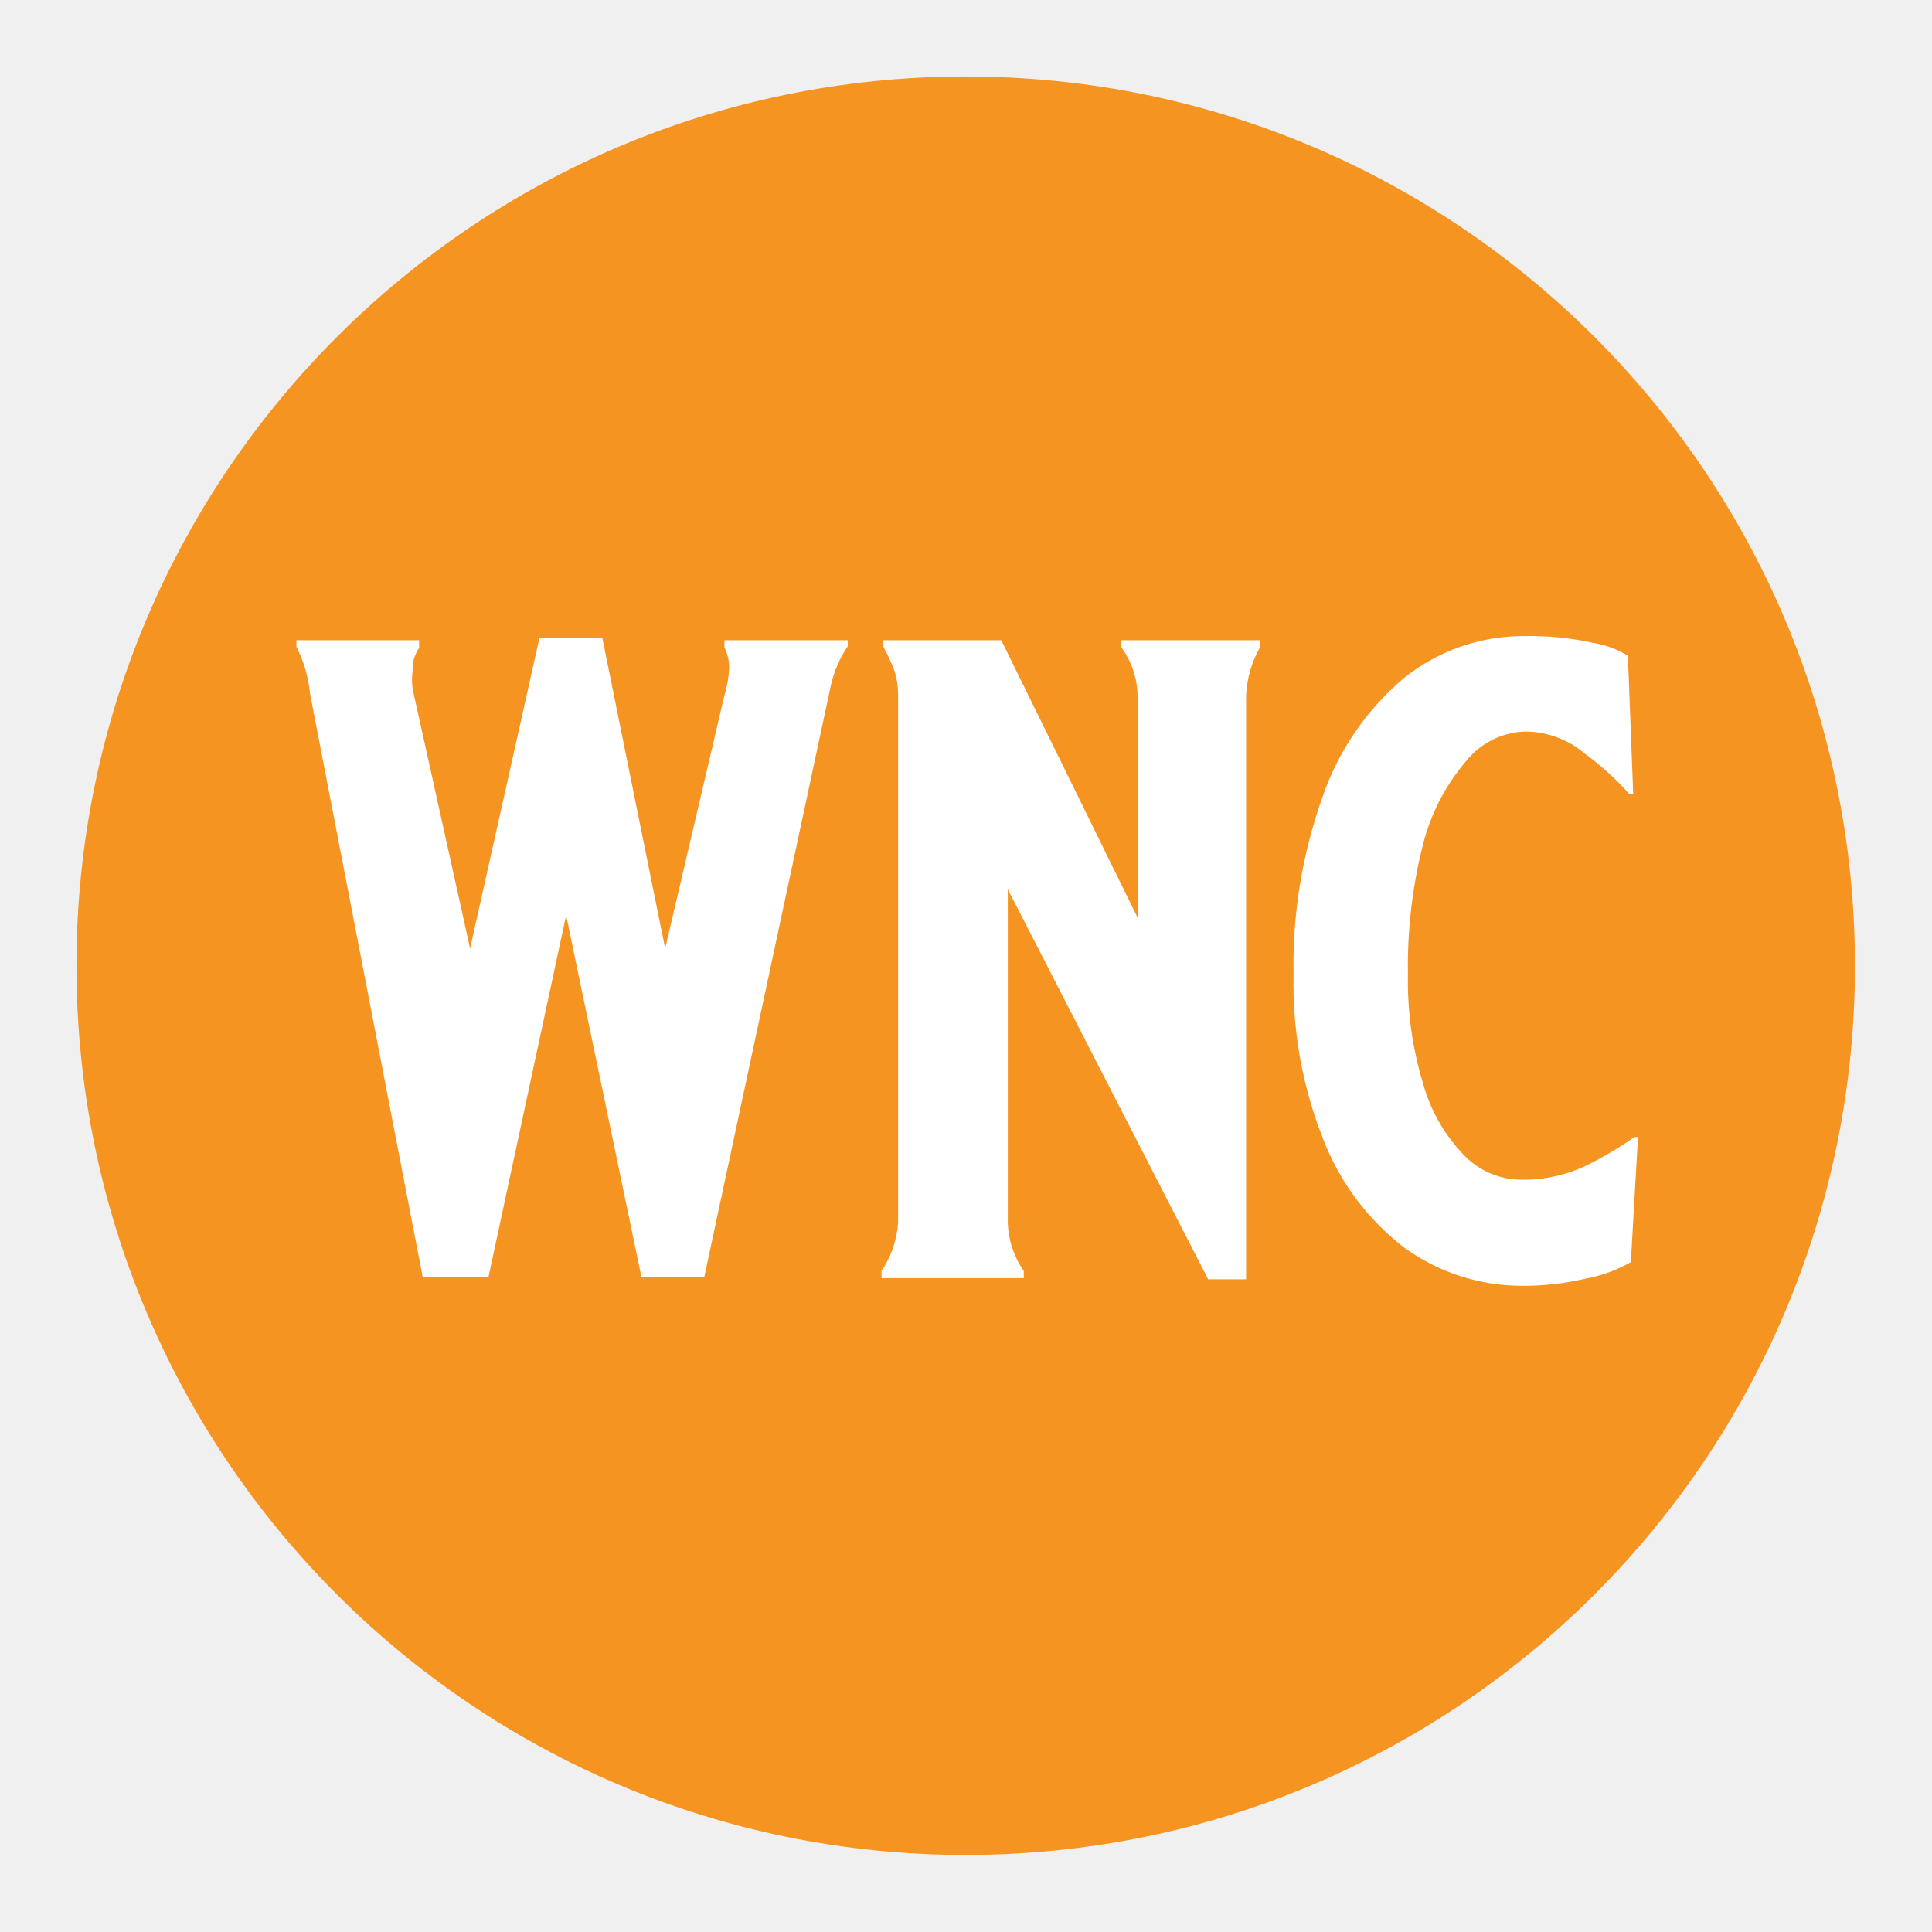
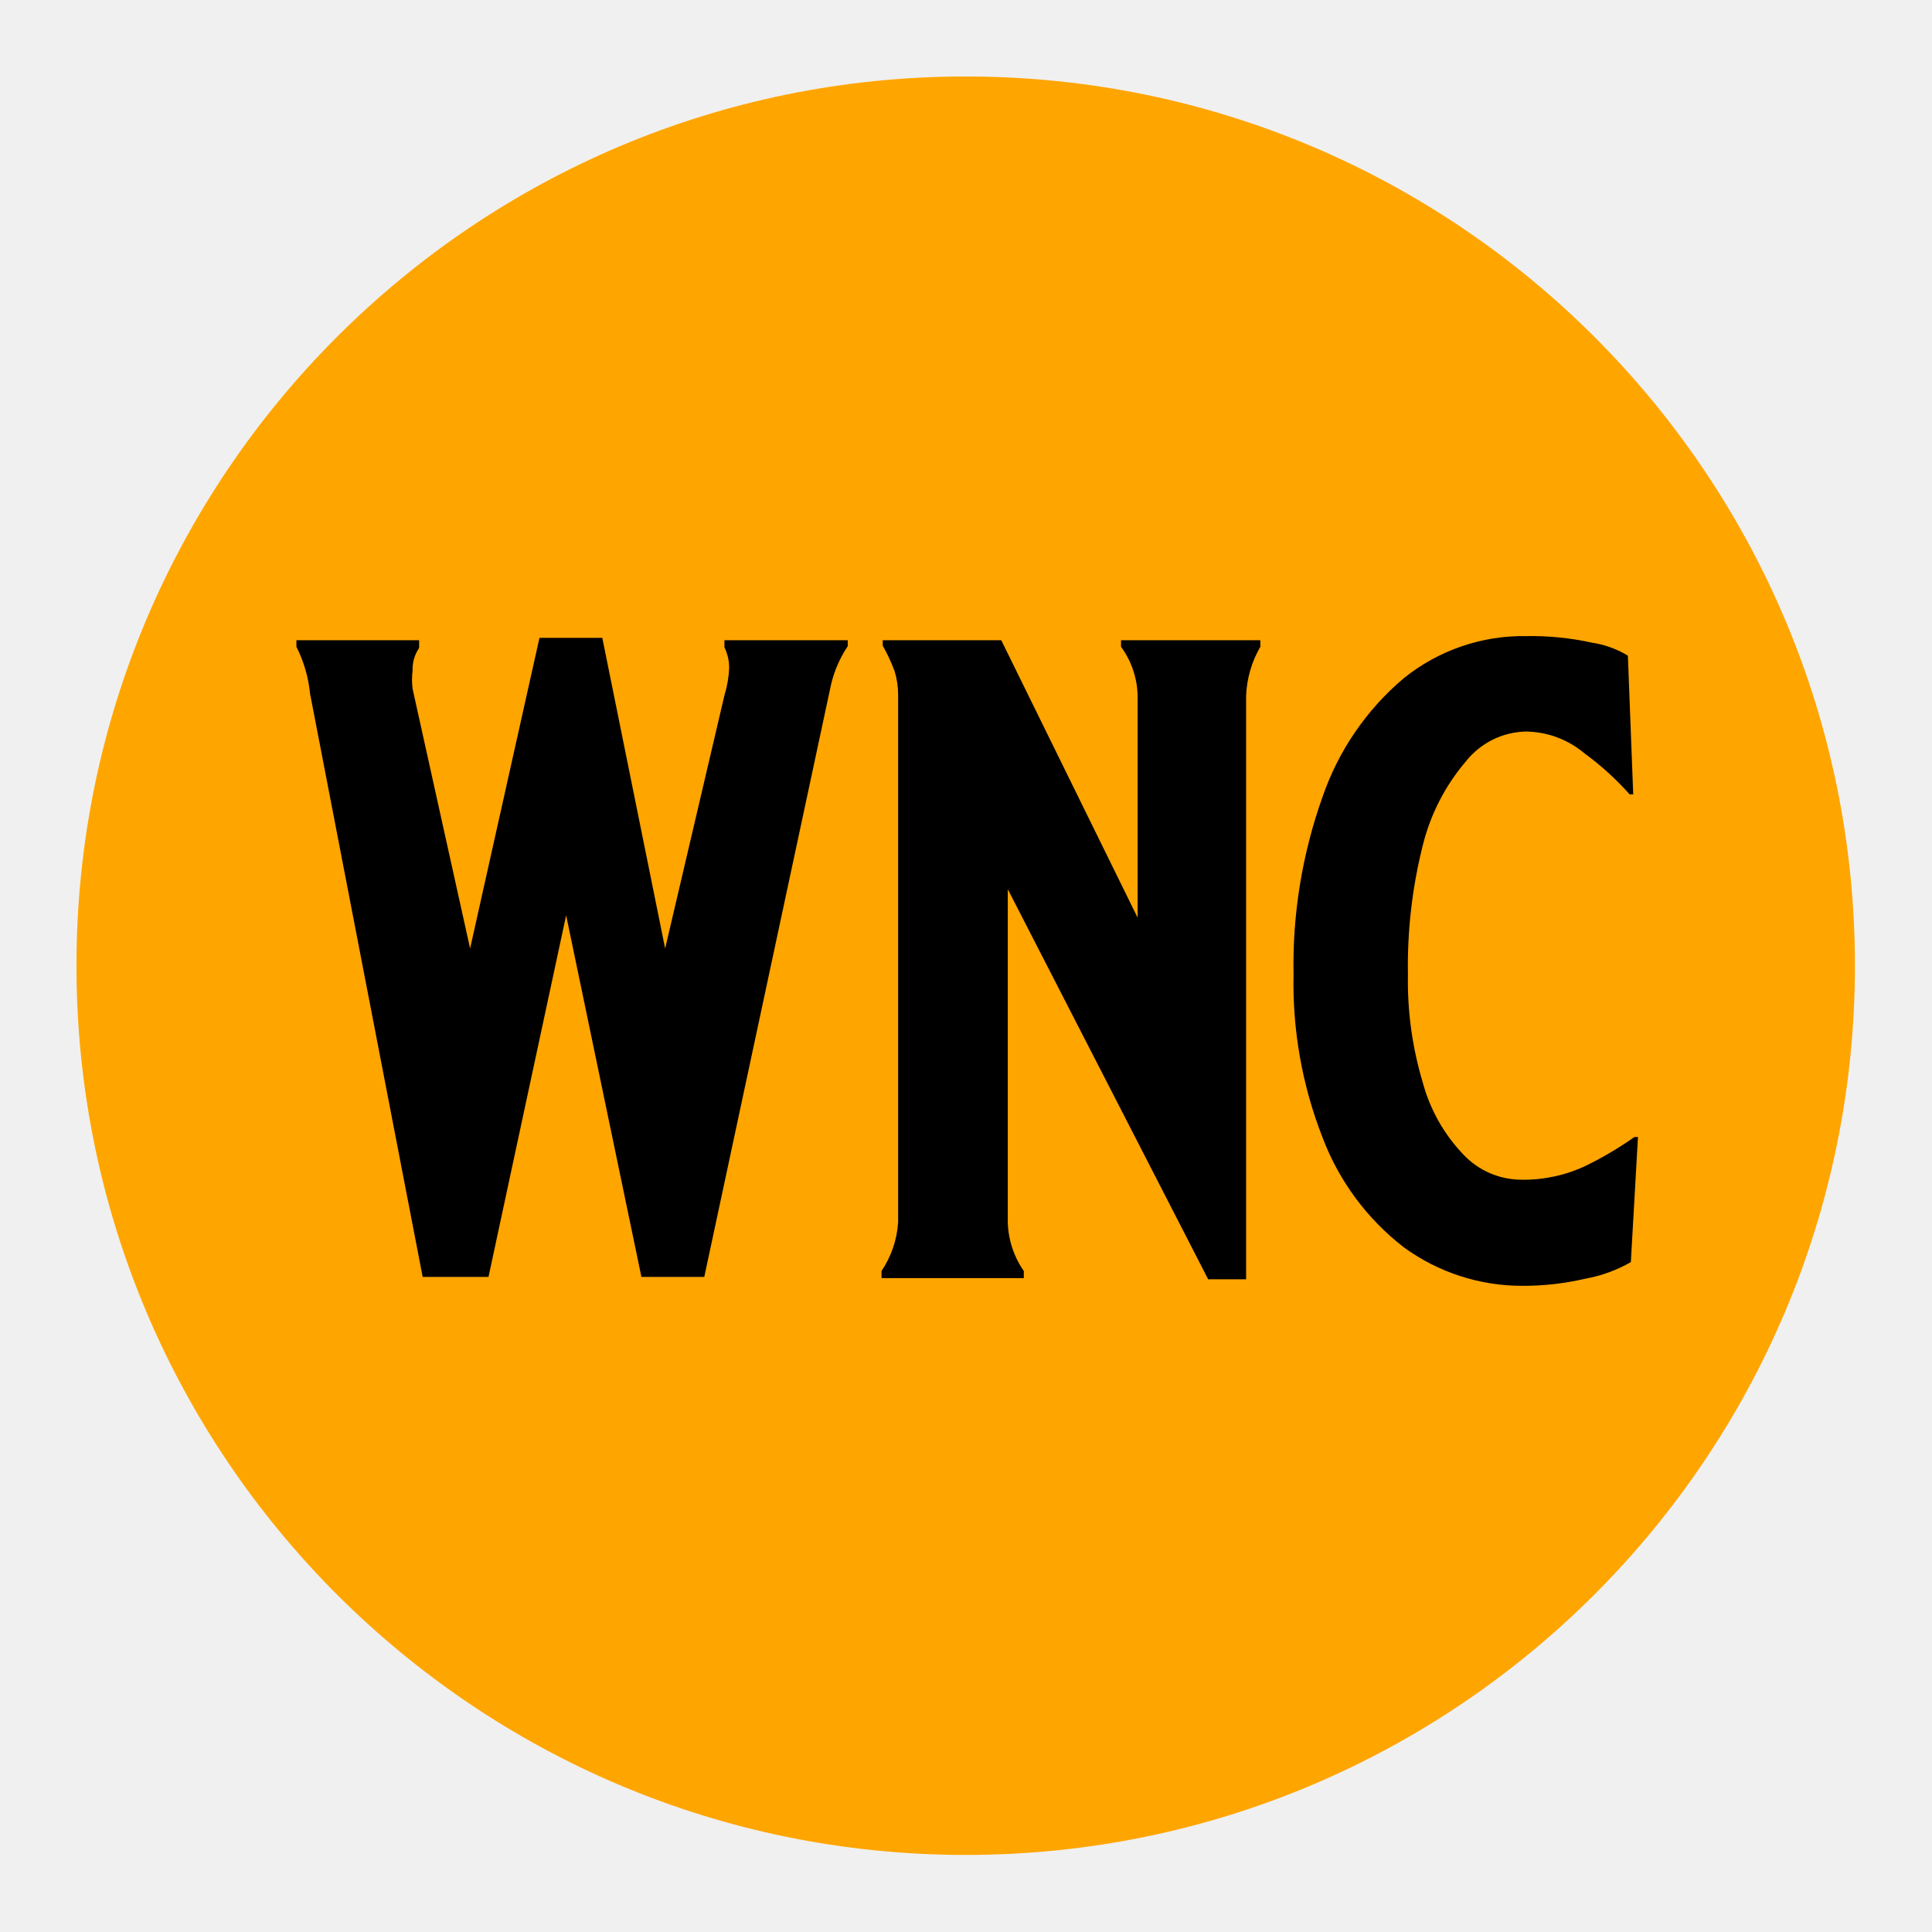
<svg xmlns="http://www.w3.org/2000/svg" id="Layer_1" data-name="Layer 1" viewBox="0 0 32.59 32.59">
  <defs>
-     <style>.cls-1{fill:#f69422;}.cls-2{fill:#fff;}</style>
+     <style>.cls-1{fill:orange;}.cls-2{fill:black;}</style>
  </defs>
  <circle class="cls-1" cx="16.29" cy="16.29" r="15" />
  <path class="cls-2" d="M5,10.8H7.07v.13a.63.63,0,0,0-.11.38,1.2,1.2,0,0,0,0,.31L7.93,16,9.1,10.76h1.06L11.22,16l1-4.27a1.85,1.85,0,0,0,.08-.46.78.78,0,0,0-.08-.35V10.8h2.08v.1a2,2,0,0,0-.28.64l-2.14,10H10.82l-1.27-6.1-1.31,6.1H7.13L5.23,11.7A2.24,2.24,0,0,0,5,10.91Z" />
  <path class="cls-2" d="M21.26,10.8v.11a1.79,1.79,0,0,0-.24.83v9.84h-.64L17,15v5.62a1.51,1.51,0,0,0,.27.82v.12H14.87v-.12a1.66,1.66,0,0,0,.28-.82v-8.9a1.34,1.34,0,0,0-.06-.4,3.06,3.06,0,0,0-.2-.43V10.8h2l2.3,4.68V11.74a1.45,1.45,0,0,0-.28-.83V10.8Z" />
  <path class="cls-2" d="M27.51,21.29a2.4,2.4,0,0,1-.77.28,4.59,4.59,0,0,1-1.06.12,3.38,3.38,0,0,1-2-.65,4.23,4.23,0,0,1-1.37-1.85,7.14,7.14,0,0,1-.49-2.75,8.45,8.45,0,0,1,.49-3,4.56,4.56,0,0,1,1.37-2,3.21,3.21,0,0,1,2.07-.71,4.77,4.77,0,0,1,1.1.11,1.65,1.65,0,0,1,.61.22l.09,2.34-.06,0a4.82,4.82,0,0,0-.76-.69,1.56,1.56,0,0,0-1-.37,1.33,1.33,0,0,0-1,.5A3.47,3.47,0,0,0,24,14.26a8.33,8.33,0,0,0-.25,2.18A5.93,5.93,0,0,0,24,18.26a2.81,2.81,0,0,0,.68,1.21,1.35,1.35,0,0,0,1,.43,2.44,2.44,0,0,0,1.08-.24,6,6,0,0,0,.81-.48h.06Z" />
</svg>
